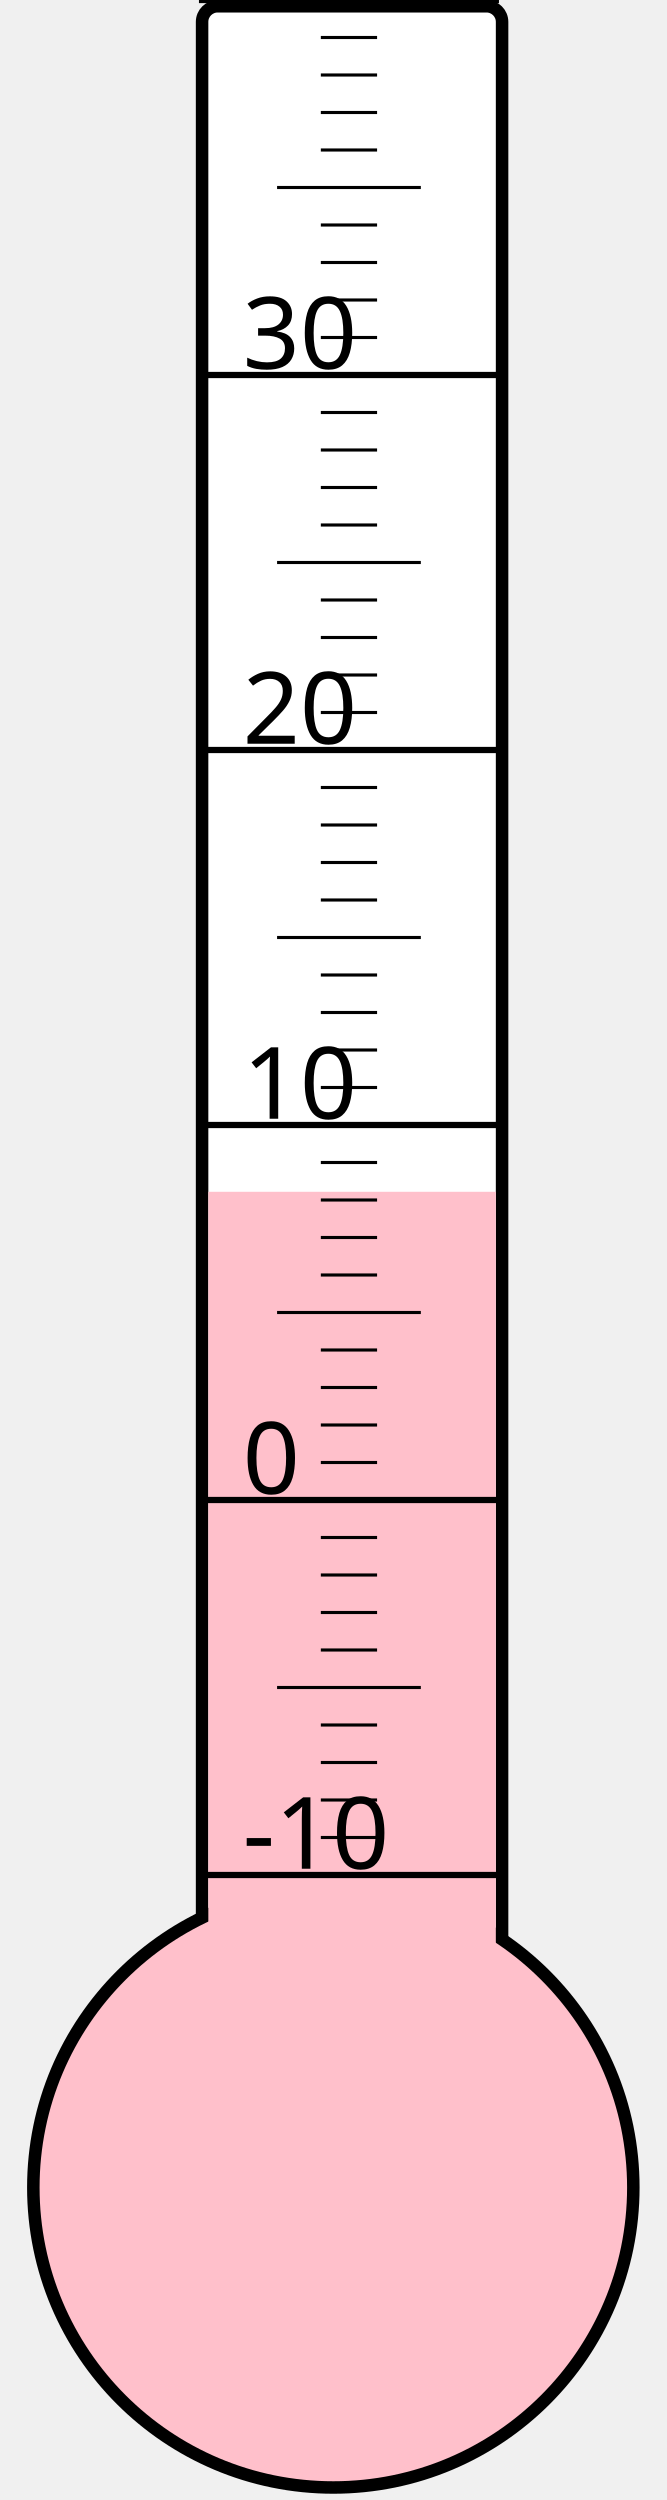
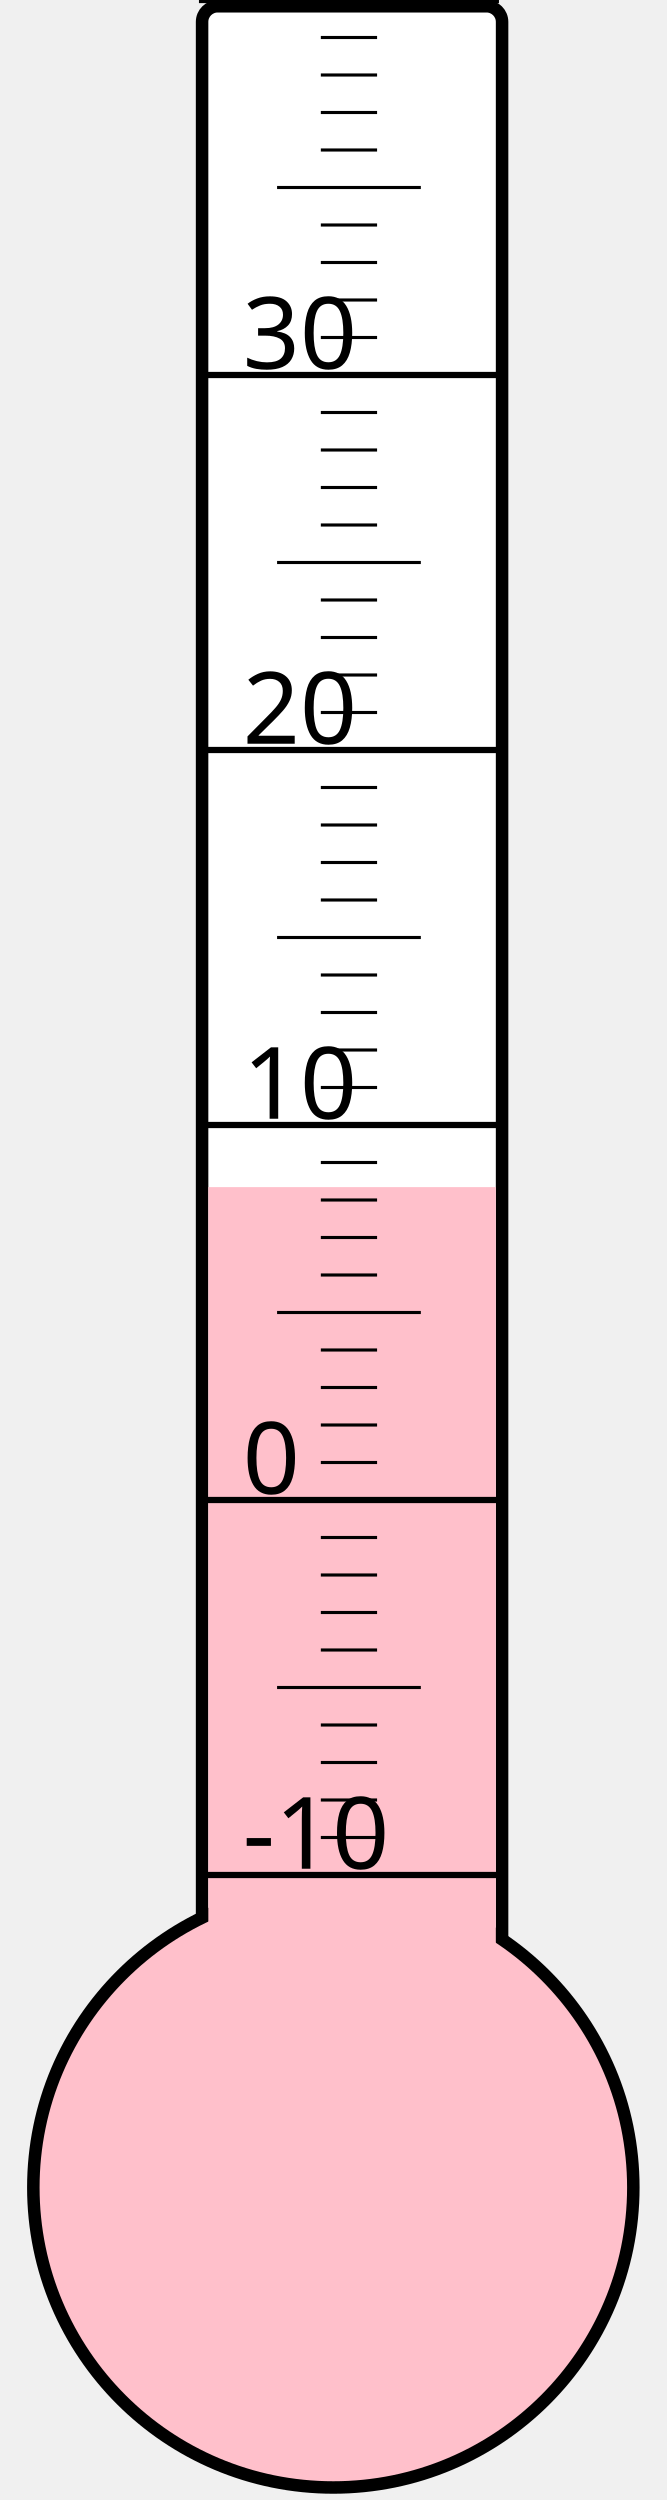
<svg xmlns="http://www.w3.org/2000/svg" width="40px" height="150px" viewBox="0 0 200 800">
  <rect width="200" height="800" x="0" y="0" style="fill: #ffffeb; fill-opacity: 0;" />
  <rect width="96" height="680" x="58" y="2" rx="5" ry="5" style="fill: white; fill-opacity: 1; stroke: black; stroke-width: 4;" />
  <circle cx="100" cy="700" r="96" style="fill: pink; stroke: black; stroke-width: 4;" />
-   <rect width="92" height="318.625" x="60" y="381.375" style="fill: pink; fill-opacity: 1; stroke-width: 0;" />
+   <rect width="92" height="320.125" x="60" y="379.875" style="fill: pink; fill-opacity: 1; stroke-width: 0;" />
  <text x="71" y="598" style="font-family: sans-serif; font-size: 24pt;">-10</text>
  <text x="71" y="478" style="font-family: sans-serif; font-size: 24pt;">0</text>
  <text x="71" y="358" style="font-family: sans-serif; font-size: 24pt;">10</text>
  <text x="71" y="238" style="font-family: sans-serif; font-size: 24pt;">20</text>
  <text x="71" y="118" style="font-family: sans-serif; font-size: 24pt;">30</text>
  <g style="stroke: black;">
    <line x1="57" y1="600" x2="153" y2="600" style="stroke-width: 2;" />
    <line x1="96" y1="588" x2="114" y2="588" style="stroke-width: 1;" />
    <line x1="96" y1="576" x2="114" y2="576" style="stroke-width: 1;" />
    <line x1="96" y1="564" x2="114" y2="564" style="stroke-width: 1;" />
    <line x1="96" y1="552" x2="114" y2="552" style="stroke-width: 1;" />
    <line x1="82" y1="540" x2="128" y2="540" style="stroke-width: 1;" />
    <line x1="96" y1="528" x2="114" y2="528" style="stroke-width: 1;" />
    <line x1="96" y1="516" x2="114" y2="516" style="stroke-width: 1;" />
    <line x1="96" y1="504" x2="114" y2="504" style="stroke-width: 1;" />
    <line x1="96" y1="492" x2="114" y2="492" style="stroke-width: 1;" />
    <line x1="57" y1="480" x2="153" y2="480" style="stroke-width: 2;" />
    <line x1="96" y1="468" x2="114" y2="468" style="stroke-width: 1;" />
    <line x1="96" y1="456" x2="114" y2="456" style="stroke-width: 1;" />
    <line x1="96" y1="444" x2="114" y2="444" style="stroke-width: 1;" />
    <line x1="96" y1="432" x2="114" y2="432" style="stroke-width: 1;" />
    <line x1="82" y1="420" x2="128" y2="420" style="stroke-width: 1;" />
    <line x1="96" y1="408" x2="114" y2="408" style="stroke-width: 1;" />
    <line x1="96" y1="396" x2="114" y2="396" style="stroke-width: 1;" />
    <line x1="96" y1="384" x2="114" y2="384" style="stroke-width: 1;" />
    <line x1="96" y1="372" x2="114" y2="372" style="stroke-width: 1;" />
    <line x1="57" y1="360" x2="153" y2="360" style="stroke-width: 2;" />
    <line x1="96" y1="348" x2="114" y2="348" style="stroke-width: 1;" />
    <line x1="96" y1="336" x2="114" y2="336" style="stroke-width: 1;" />
    <line x1="96" y1="324" x2="114" y2="324" style="stroke-width: 1;" />
    <line x1="96" y1="312" x2="114" y2="312" style="stroke-width: 1;" />
    <line x1="82" y1="300" x2="128" y2="300" style="stroke-width: 1;" />
    <line x1="96" y1="288" x2="114" y2="288" style="stroke-width: 1;" />
    <line x1="96" y1="276" x2="114" y2="276" style="stroke-width: 1;" />
    <line x1="96" y1="264" x2="114" y2="264" style="stroke-width: 1;" />
    <line x1="96" y1="252" x2="114" y2="252" style="stroke-width: 1;" />
    <line x1="57" y1="240" x2="153" y2="240" style="stroke-width: 2;" />
    <line x1="96" y1="228" x2="114" y2="228" style="stroke-width: 1;" />
    <line x1="96" y1="216" x2="114" y2="216" style="stroke-width: 1;" />
    <line x1="96" y1="204" x2="114" y2="204" style="stroke-width: 1;" />
    <line x1="96" y1="192" x2="114" y2="192" style="stroke-width: 1;" />
    <line x1="82" y1="180" x2="128" y2="180" style="stroke-width: 1;" />
    <line x1="96" y1="168" x2="114" y2="168" style="stroke-width: 1;" />
    <line x1="96" y1="156" x2="114" y2="156" style="stroke-width: 1;" />
    <line x1="96" y1="144" x2="114" y2="144" style="stroke-width: 1;" />
    <line x1="96" y1="132" x2="114" y2="132" style="stroke-width: 1;" />
    <line x1="57" y1="120" x2="153" y2="120" style="stroke-width: 2;" />
    <line x1="96" y1="108" x2="114" y2="108" style="stroke-width: 1;" />
    <line x1="96" y1="96" x2="114" y2="96" style="stroke-width: 1;" />
    <line x1="96" y1="84" x2="114" y2="84" style="stroke-width: 1;" />
    <line x1="96" y1="72" x2="114" y2="72" style="stroke-width: 1;" />
    <line x1="82" y1="60" x2="128" y2="60" style="stroke-width: 1;" />
    <line x1="96" y1="48" x2="114" y2="48" style="stroke-width: 1;" />
    <line x1="96" y1="36" x2="114" y2="36" style="stroke-width: 1;" />
    <line x1="96" y1="24" x2="114" y2="24" style="stroke-width: 1;" />
    <line x1="96" y1="12" x2="114" y2="12" style="stroke-width: 1;" />
    <line x1="57" y1="0" x2="153" y2="0" style="stroke-width: 2;" />
  </g>
</svg>
